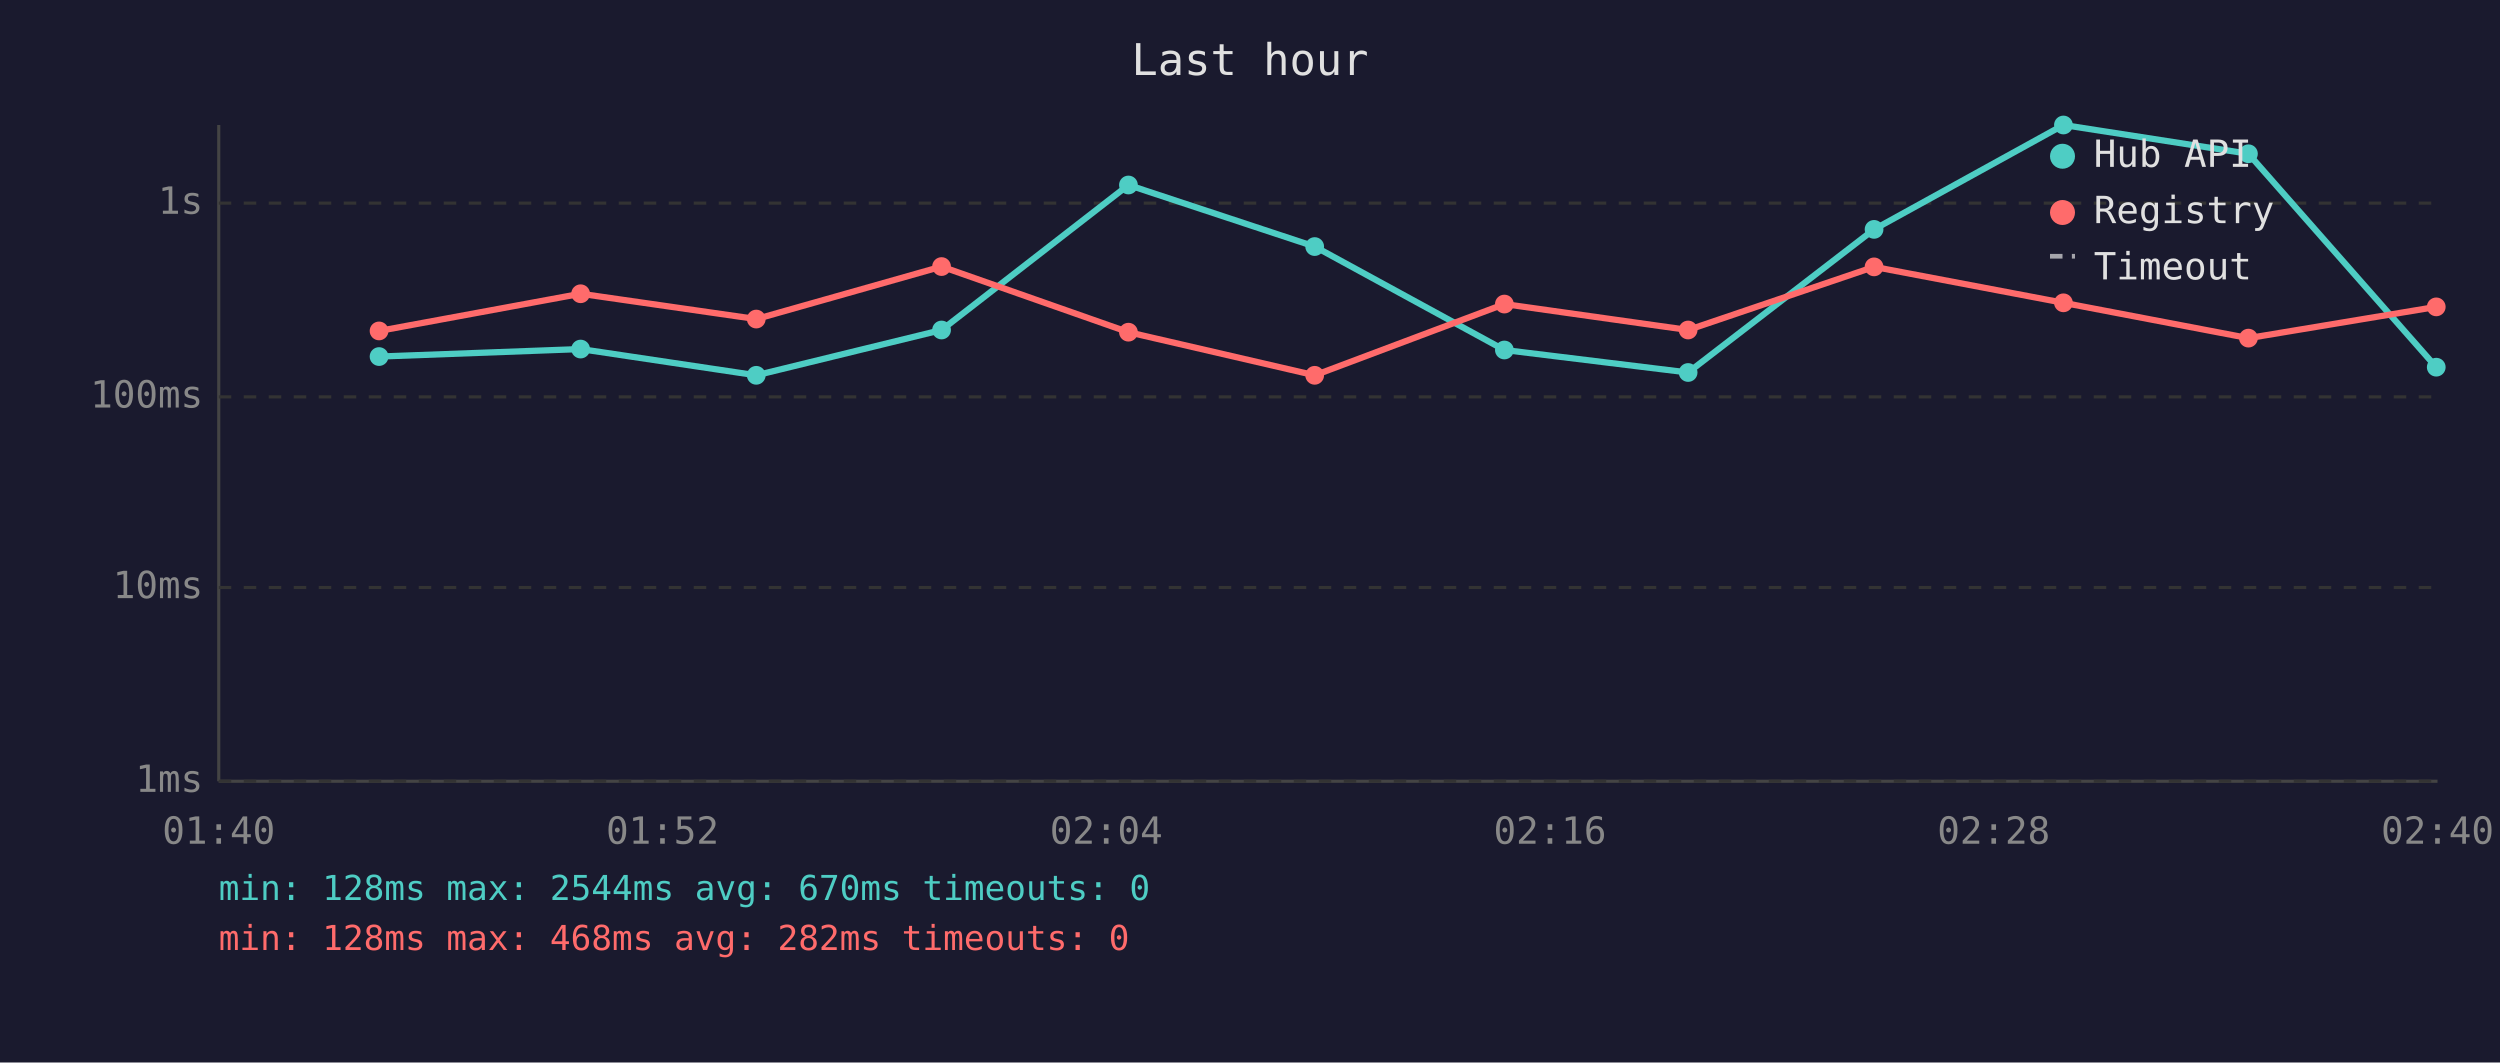
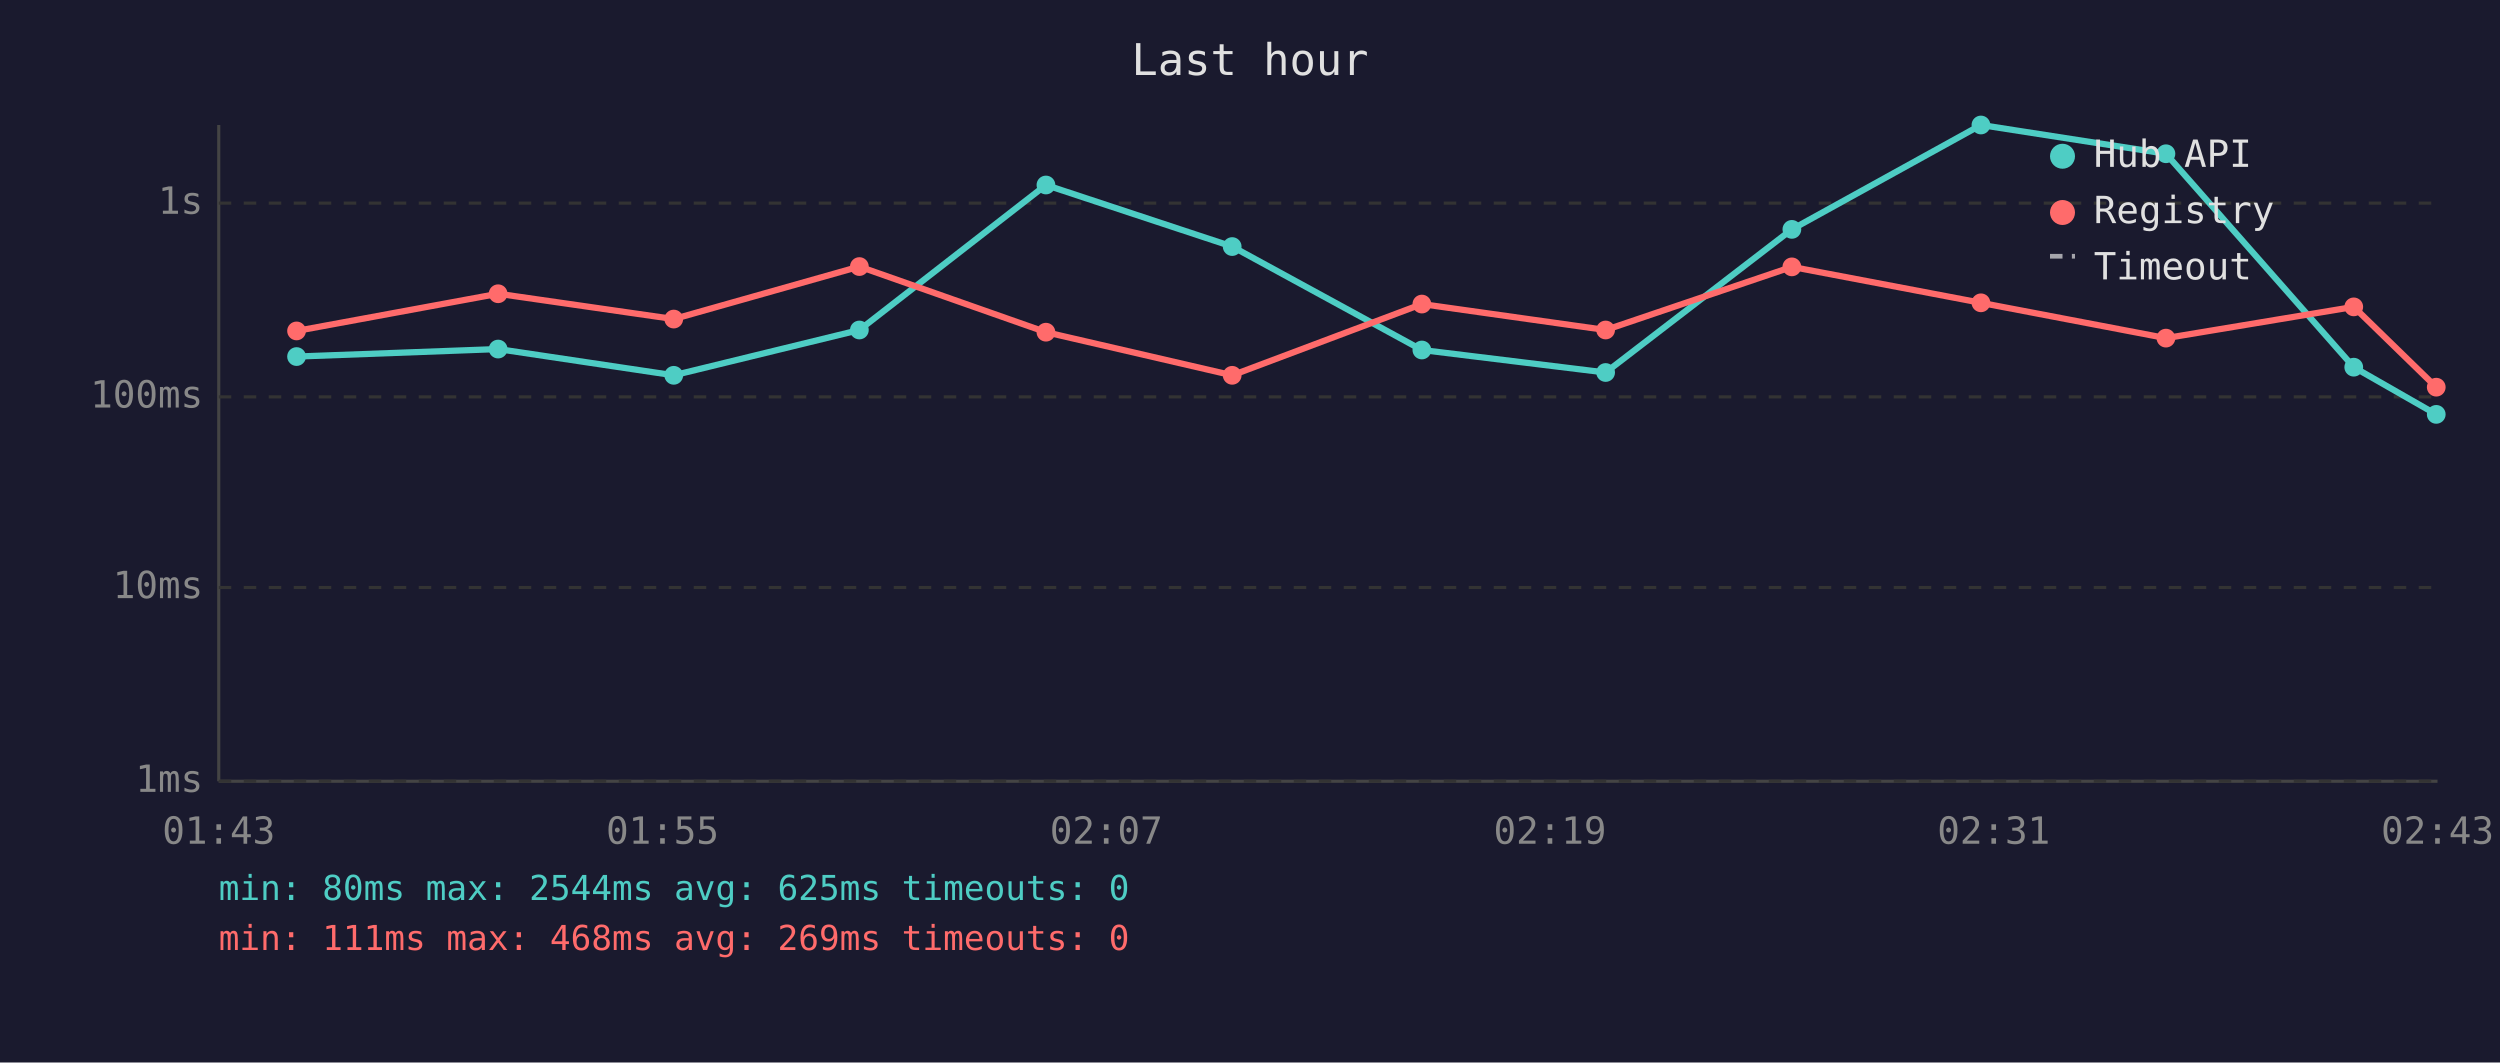
<svg xmlns="http://www.w3.org/2000/svg" viewBox="0 0 800 340" font-family="monospace" font-size="12">
  <rect width="800" height="340" fill="#1a1a2e" />
  <text x="400" y="24" fill="#e0e0e0" font-size="14" text-anchor="middle">Last hour</text>
  <line x1="70" y1="40" x2="70" y2="250" stroke="#444" stroke-width="1" />
  <line x1="70" y1="250" x2="780" y2="250" stroke="#444" stroke-width="1" />
  <line x1="70" y1="250" x2="780" y2="250" stroke="#333" stroke-width="1" stroke-dasharray="4" />
  <text x="65" y="250" fill="#888" text-anchor="end" dominant-baseline="middle">1ms</text>
  <line x1="70" y1="188" x2="780" y2="188" stroke="#333" stroke-width="1" stroke-dasharray="4" />
  <text x="65" y="188" fill="#888" text-anchor="end" dominant-baseline="middle">10ms</text>
  <line x1="70" y1="127" x2="780" y2="127" stroke="#333" stroke-width="1" stroke-dasharray="4" />
  <text x="65" y="127" fill="#888" text-anchor="end" dominant-baseline="middle">100ms</text>
  <line x1="70" y1="65" x2="780" y2="65" stroke="#333" stroke-width="1" stroke-dasharray="4" />
  <text x="65" y="65" fill="#888" text-anchor="end" dominant-baseline="middle">1s</text>
-   <text x="70" y="270" fill="#888" text-anchor="middle">01:40</text>
-   <text x="212" y="270" fill="#888" text-anchor="middle">01:52</text>
-   <text x="354" y="270" fill="#888" text-anchor="middle">02:04</text>
-   <text x="496" y="270" fill="#888" text-anchor="middle">02:16</text>
-   <text x="638" y="270" fill="#888" text-anchor="middle">02:28</text>
-   <text x="780" y="270" fill="#888" text-anchor="middle">02:40</text>
-   <polyline points="121.3,114.1 185.8,111.7 242.0,120.1 301.3,105.6 361.1,59.2 420.7,78.9 481.4,112.0 540.2,119.2 599.7,73.4 660.3,40.0 719.5,49.2 779.6,117.5" fill="none" stroke="#4ecdc4" stroke-width="2" opacity="1" />
-   <circle cx="121.3" cy="114.1" r="3" fill="#4ecdc4" />
-   <circle cx="185.8" cy="111.7" r="3" fill="#4ecdc4" />
-   <circle cx="242.0" cy="120.1" r="3" fill="#4ecdc4" />
-   <circle cx="301.3" cy="105.6" r="3" fill="#4ecdc4" />
-   <circle cx="361.1" cy="59.2" r="3" fill="#4ecdc4" />
-   <circle cx="420.7" cy="78.9" r="3" fill="#4ecdc4" />
-   <circle cx="481.4" cy="112.0" r="3" fill="#4ecdc4" />
-   <circle cx="540.2" cy="119.2" r="3" fill="#4ecdc4" />
-   <circle cx="599.7" cy="73.4" r="3" fill="#4ecdc4" />
-   <circle cx="660.3" cy="40.0" r="3" fill="#4ecdc4" />
-   <circle cx="719.5" cy="49.2" r="3" fill="#4ecdc4" />
-   <circle cx="779.6" cy="117.5" r="3" fill="#4ecdc4" />
-   <polyline points="121.3,105.9 185.8,94.0 242.0,102.1 301.3,85.3 361.1,106.3 420.7,120.1 481.4,97.3 540.2,105.6 599.7,85.4 660.3,96.9 719.5,108.2 779.6,98.2" fill="none" stroke="#ff6b6b" stroke-width="2" opacity="1" />
-   <circle cx="121.3" cy="105.9" r="3" fill="#ff6b6b" />
-   <circle cx="185.8" cy="94.0" r="3" fill="#ff6b6b" />
-   <circle cx="242.0" cy="102.1" r="3" fill="#ff6b6b" />
-   <circle cx="301.3" cy="85.3" r="3" fill="#ff6b6b" />
-   <circle cx="361.1" cy="106.3" r="3" fill="#ff6b6b" />
-   <circle cx="420.7" cy="120.1" r="3" fill="#ff6b6b" />
-   <circle cx="481.4" cy="97.3" r="3" fill="#ff6b6b" />
-   <circle cx="540.2" cy="105.6" r="3" fill="#ff6b6b" />
-   <circle cx="599.7" cy="85.4" r="3" fill="#ff6b6b" />
-   <circle cx="660.3" cy="96.9" r="3" fill="#ff6b6b" />
-   <circle cx="719.5" cy="108.2" r="3" fill="#ff6b6b" />
-   <circle cx="779.6" cy="98.2" r="3" fill="#ff6b6b" />
+   <text x="70" y="270" fill="#888" text-anchor="middle">01:43</text>
+   <text x="212" y="270" fill="#888" text-anchor="middle">01:55</text>
+   <text x="354" y="270" fill="#888" text-anchor="middle">02:07</text>
+   <text x="496" y="270" fill="#888" text-anchor="middle">02:19</text>
+   <text x="638" y="270" fill="#888" text-anchor="middle">02:31</text>
+   <text x="780" y="270" fill="#888" text-anchor="middle">02:43</text>
+   <polyline points="94.9,114.1 159.4,111.7 215.6,120.1 275.0,105.6 334.7,59.2 394.3,78.9 455.0,112.0 513.8,119.2 573.4,73.4 633.9,40.0 693.1,49.2 753.2,117.5 779.6,132.6" fill="none" stroke="#4ecdc4" stroke-width="2" opacity="1" />
+   <circle cx="94.9" cy="114.1" r="3" fill="#4ecdc4" />
+   <circle cx="159.4" cy="111.7" r="3" fill="#4ecdc4" />
+   <circle cx="215.6" cy="120.1" r="3" fill="#4ecdc4" />
+   <circle cx="275.0" cy="105.6" r="3" fill="#4ecdc4" />
+   <circle cx="334.7" cy="59.2" r="3" fill="#4ecdc4" />
+   <circle cx="394.3" cy="78.9" r="3" fill="#4ecdc4" />
+   <circle cx="455.0" cy="112.0" r="3" fill="#4ecdc4" />
+   <circle cx="513.8" cy="119.2" r="3" fill="#4ecdc4" />
+   <circle cx="573.4" cy="73.4" r="3" fill="#4ecdc4" />
+   <circle cx="633.9" cy="40.0" r="3" fill="#4ecdc4" />
+   <circle cx="693.1" cy="49.2" r="3" fill="#4ecdc4" />
+   <circle cx="753.2" cy="117.5" r="3" fill="#4ecdc4" />
+   <circle cx="779.6" cy="132.6" r="3" fill="#4ecdc4" />
+   <polyline points="94.9,105.9 159.4,94.0 215.6,102.1 275.0,85.3 334.7,106.3 394.3,120.1 455.0,97.3 513.8,105.6 573.4,85.4 633.9,96.9 693.1,108.2 753.2,98.2 779.6,123.9" fill="none" stroke="#ff6b6b" stroke-width="2" opacity="1" />
+   <circle cx="94.9" cy="105.9" r="3" fill="#ff6b6b" />
+   <circle cx="159.4" cy="94.0" r="3" fill="#ff6b6b" />
+   <circle cx="215.6" cy="102.1" r="3" fill="#ff6b6b" />
+   <circle cx="275.0" cy="85.3" r="3" fill="#ff6b6b" />
+   <circle cx="334.7" cy="106.3" r="3" fill="#ff6b6b" />
+   <circle cx="394.3" cy="120.1" r="3" fill="#ff6b6b" />
+   <circle cx="455.0" cy="97.3" r="3" fill="#ff6b6b" />
+   <circle cx="513.8" cy="105.6" r="3" fill="#ff6b6b" />
+   <circle cx="573.4" cy="85.4" r="3" fill="#ff6b6b" />
+   <circle cx="633.9" cy="96.9" r="3" fill="#ff6b6b" />
+   <circle cx="693.1" cy="108.2" r="3" fill="#ff6b6b" />
+   <circle cx="753.2" cy="98.2" r="3" fill="#ff6b6b" />
+   <circle cx="779.6" cy="123.9" r="3" fill="#ff6b6b" />
  <circle cx="660" cy="50" r="4" fill="#4ecdc4" />
  <text x="670" y="50" fill="#e0e0e0" dominant-baseline="middle">Hub API</text>
  <circle cx="660" cy="68" r="4" fill="#ff6b6b" />
  <text x="670" y="68" fill="#e0e0e0" dominant-baseline="middle">Registry</text>
  <line x1="656" y1="82" x2="664" y2="82" stroke="#e0e0e0" stroke-width="1.5" stroke-dasharray="4,3" opacity="0.7" />
  <text x="670" y="86" fill="#e0e0e0" dominant-baseline="middle">Timeout</text>
-   <text x="70" y="288" fill="#4ecdc4" font-size="11">min: 128ms  max: 2544ms  avg: 670ms  timeouts: 0</text>
-   <text x="70" y="304" fill="#ff6b6b" font-size="11">min: 128ms  max: 468ms  avg: 282ms  timeouts: 0</text>
+   <text x="70" y="288" fill="#4ecdc4" font-size="11">min: 80ms  max: 2544ms  avg: 625ms  timeouts: 0</text>
+   <text x="70" y="304" fill="#ff6b6b" font-size="11">min: 111ms  max: 468ms  avg: 269ms  timeouts: 0</text>
</svg>
